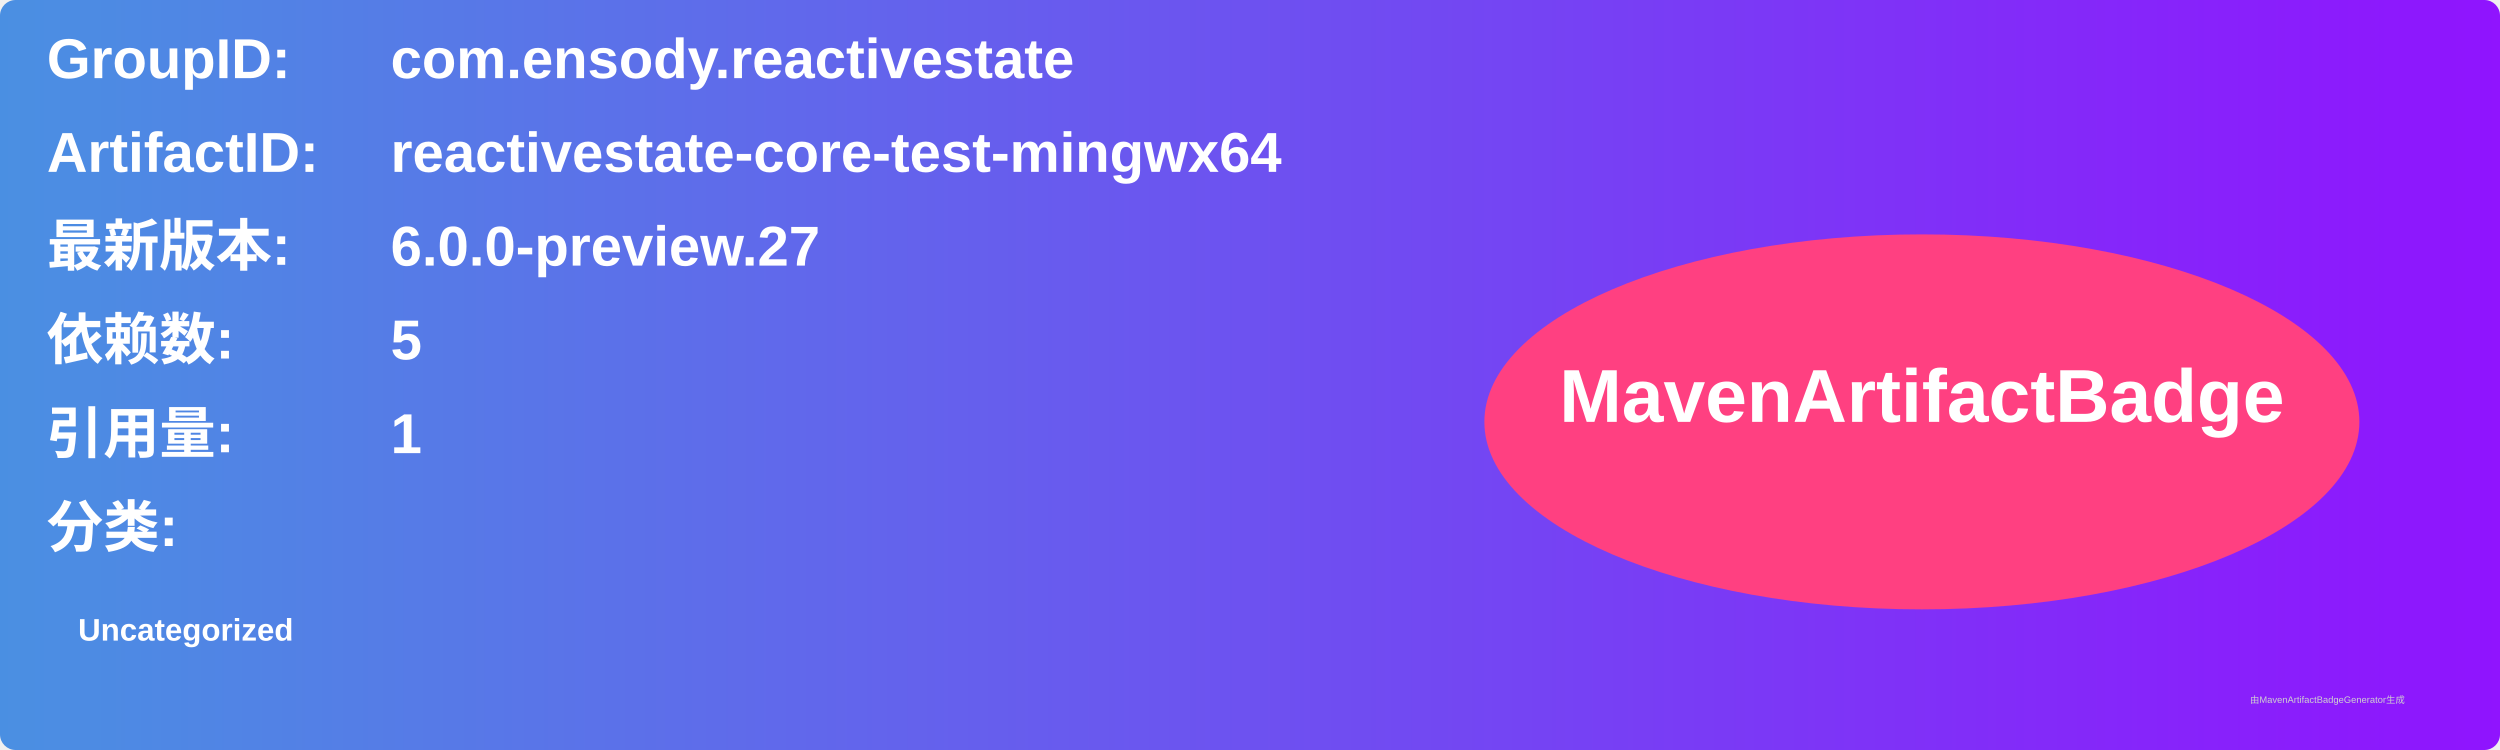
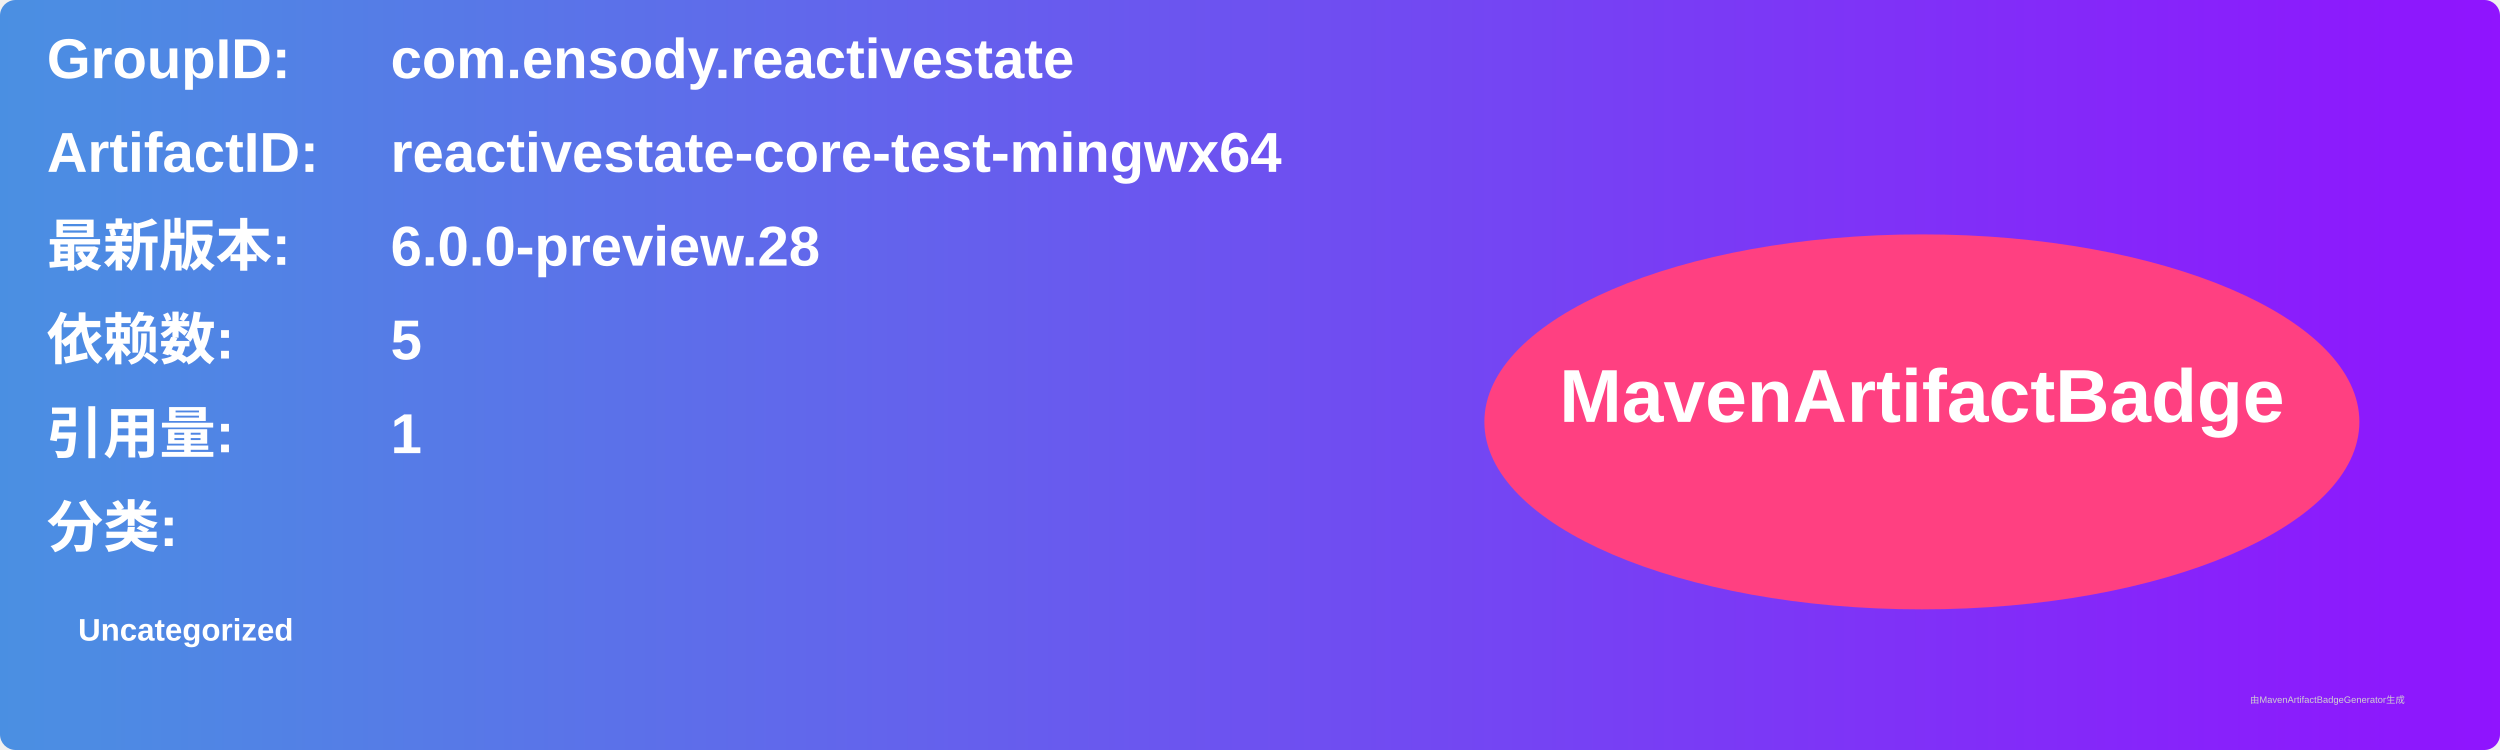
<svg xmlns="http://www.w3.org/2000/svg" width="800" height="240" viewBox="0 0 800 240">
  <linearGradient id="grad" x1="0%" y1="0%" x2="100%" y2="0%">
    <stop offset="0%" stop-color="#4a90e2" />
    <stop offset="100%" stop-color="#9013fe" />
  </linearGradient>
  <rect width="100%" height="100%" rx="5" ry="5" fill="url(#grad)" />
  <g transform="translate(15, 15)">
    <text x="0" y="10" font-family="Arial" font-size="18" fill="white" font-weight="bold" width="260">GroupID:</text>
    <text x="110" y="10" font-family="Arial" font-size="18" fill="white" font-weight="bold" width="460">com.ensody.reactivestate</text>
    <text x="0" y="40" font-family="Arial" font-size="18" fill="white" font-weight="bold" width="260">ArtifactID:</text>
    <text x="110" y="40" font-family="Arial" font-size="18" fill="white" font-weight="bold" width="460">reactivestate-core-test-mingwx64</text>
    <text x="0" y="70" font-family="Arial" font-size="18" fill="white" font-weight="bold">最新版本:</text>
    <text x="110" y="70" font-family="Arial" font-size="18" fill="white" font-weight="bold">
-       <tspan font-weight="bold">6.0.0-preview.27</tspan>
+       <tspan font-weight="bold">6.0.0-preview.28</tspan>
    </text>
    <text x="0" y="100" font-family="Arial" font-size="18" fill="white" font-weight="bold">依赖数: </text>
    <text x="110" y="100" font-family="Arial" font-size="18" fill="white">
      <tspan font-weight="bold">5</tspan>
    </text>
    <text x="0" y="130" font-family="Arial" font-size="18" fill="white" font-weight="bold">引用量: </text>
    <text x="110" y="130" font-family="Arial" font-size="18" fill="white">
      <tspan font-weight="bold">1</tspan>
    </text>
    <text x="0" y="160" font-family="Arial" font-size="18" fill="white" font-weight="bold">分类:</text>
    <text x="10" y="190" font-family="Arial" font-size="10" fill="white">
      <tspan font-weight="bold">Uncategorized</tspan>
    </text>
    <ellipse cx="600" cy="120" rx="140" ry="60" fill="#ff4081" />
    <text x="600" y="120" text-anchor="middle" font-family="Arial" font-size="24" fill="white" font-weight="bold">MavenArtifactBadge</text>
  </g>
  <text x="720" y="225" font-family="Arial" font-size="3" fill="#d0d0d0">由MavenArtifactBadgeGenerator生成</text>
</svg>
